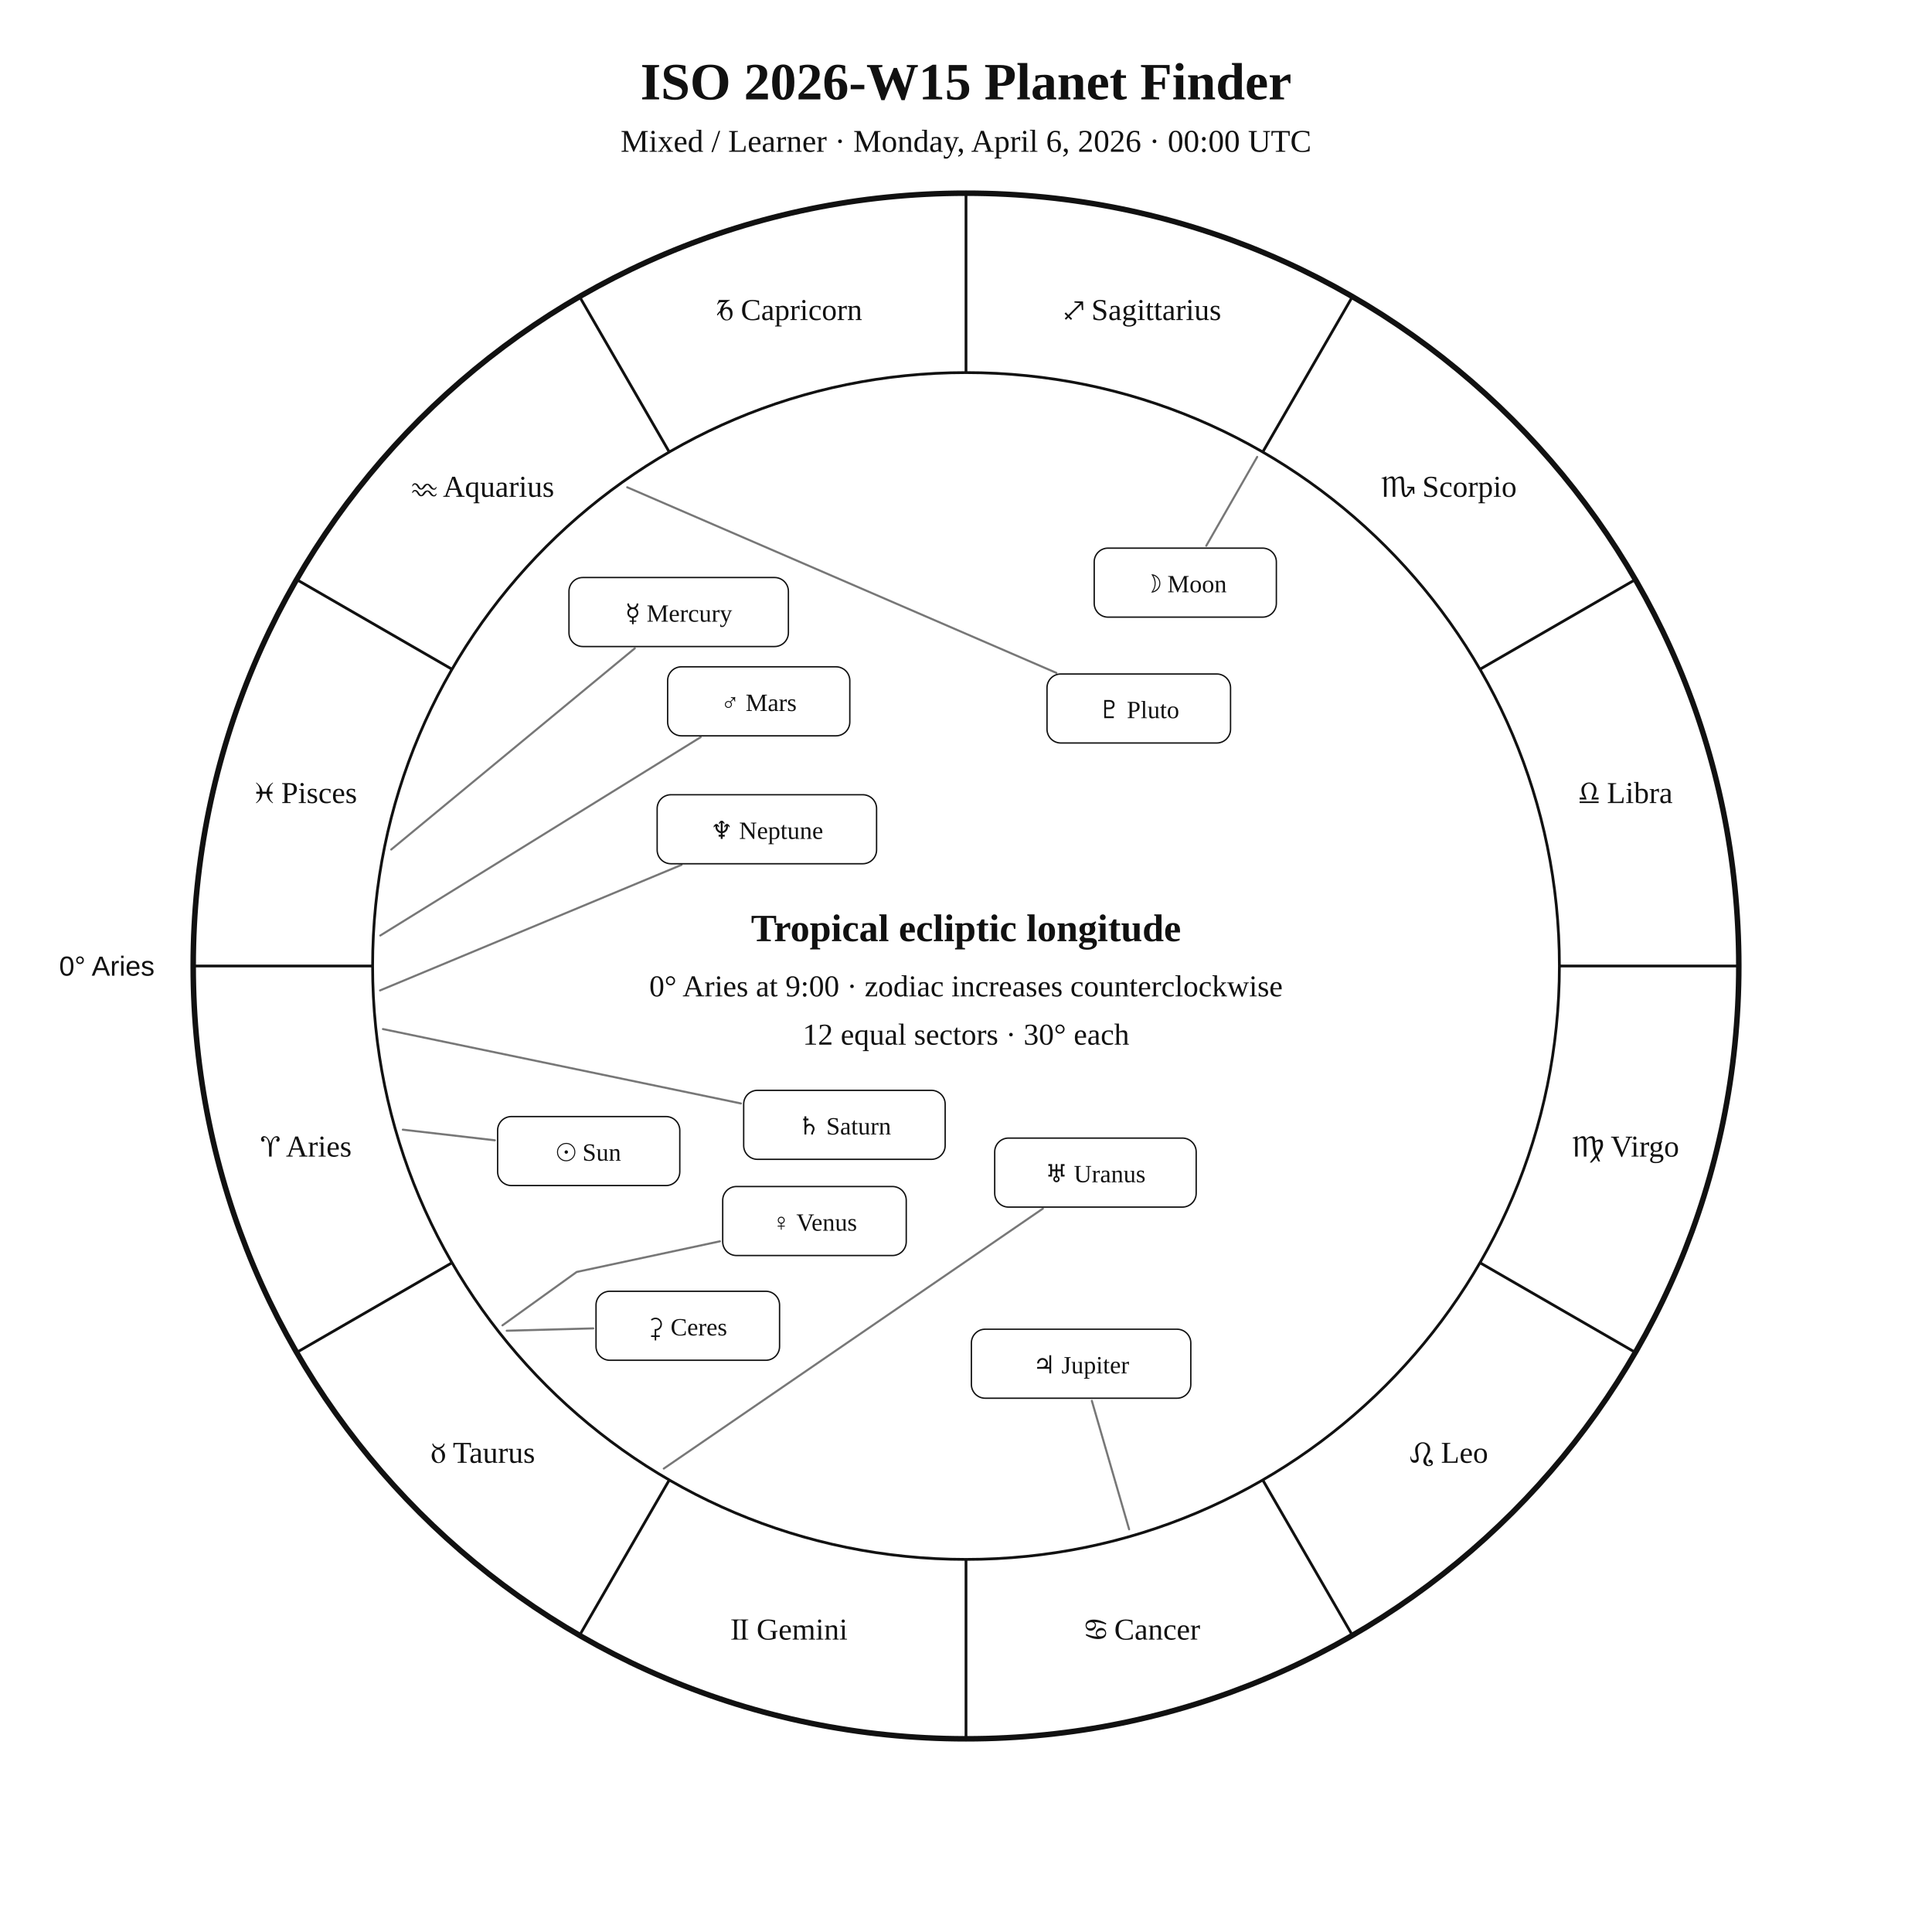
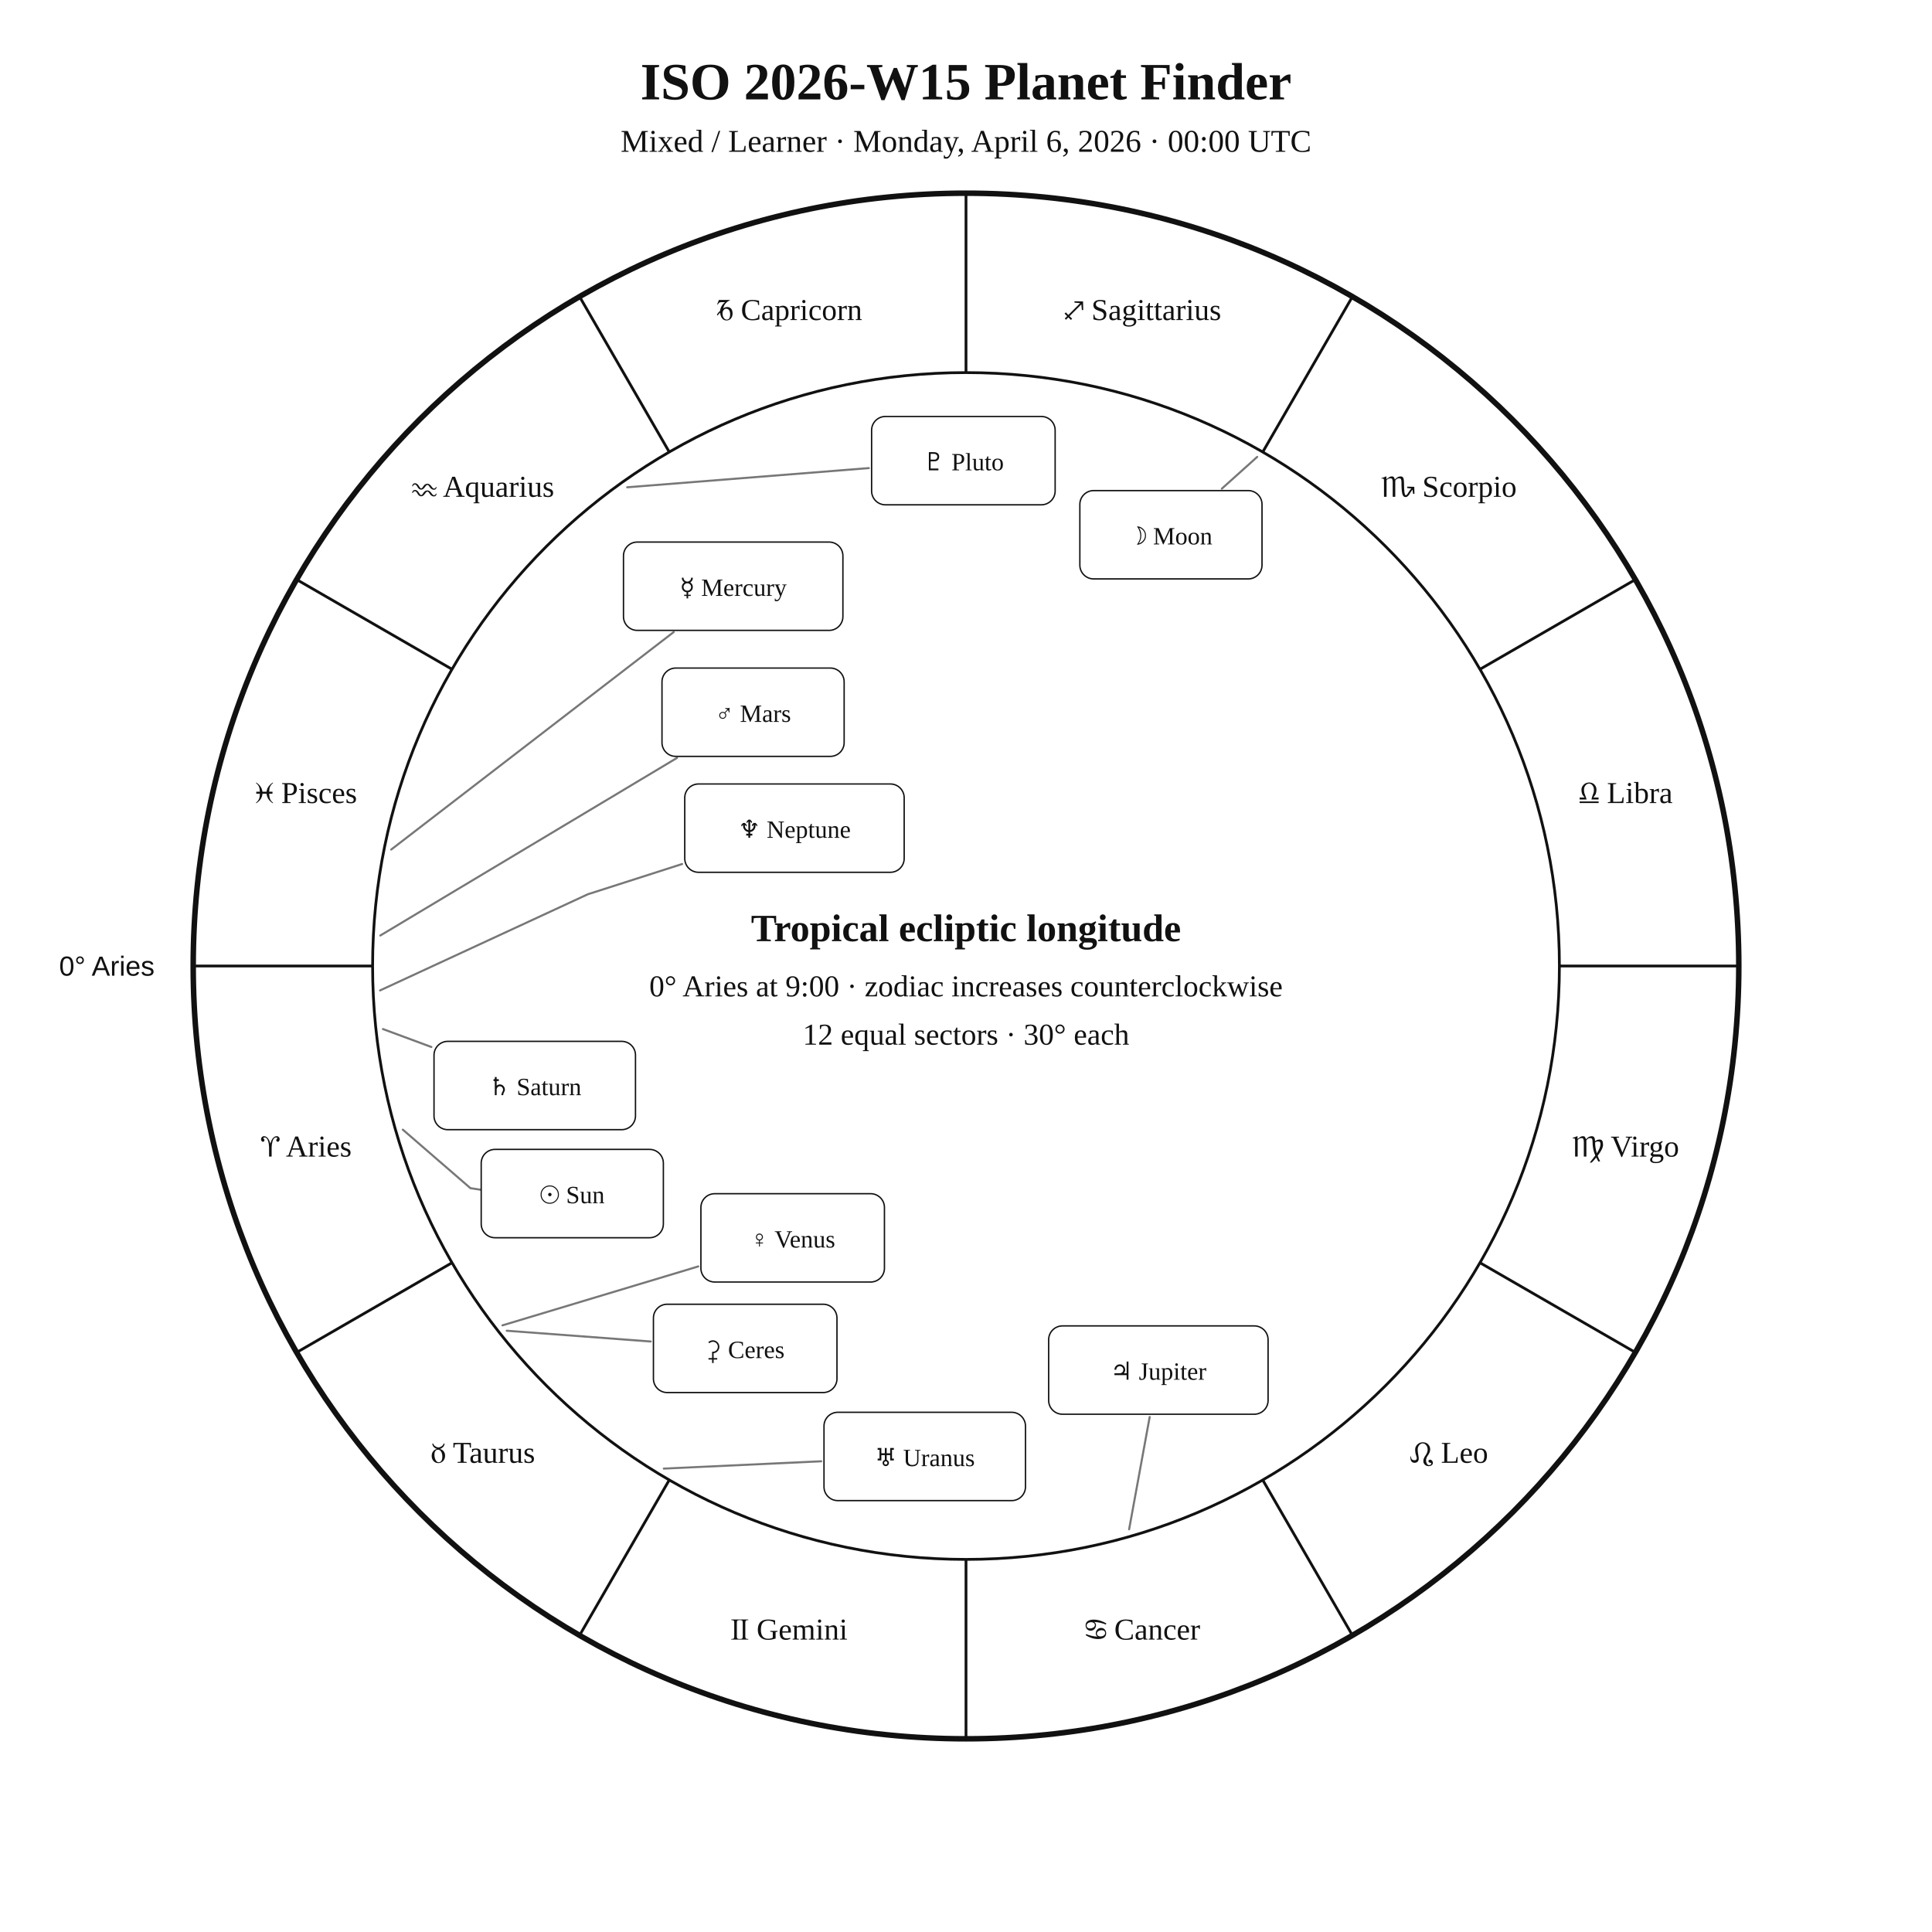
<svg xmlns="http://www.w3.org/2000/svg" width="1400" height="1400" viewBox="0 0 1400 1400">
  <rect width="100%" height="100%" fill="white" />
  <style>text{font-family:Georgia,"Times New Roman",serif;fill:#111!important;color:#111!important;-webkit-text-fill-color:#111!important}.sans{font-family:Arial,Helvetica,sans-serif}</style>
  <text x="700" y="72" text-anchor="middle" font-size="38" font-weight="700">ISO 2026-W15 Planet Finder</text>
  <text x="700" y="110" text-anchor="middle" font-size="23">Mixed / Learner · Monday, April 6, 2026 · 00:00 UTC</text>
  <circle cx="700" cy="700" r="560" fill="none" stroke="#111" stroke-width="4" />
  <circle cx="700" cy="700" r="430" fill="none" stroke="#111" stroke-width="2" />
  <line x1="270.0" y1="700.0" x2="140.0" y2="700.0" stroke="#111" stroke-width="2" />
  <line x1="327.6" y1="915.0" x2="215.0" y2="980.0" stroke="#111" stroke-width="2" />
  <line x1="485.0" y1="1072.4" x2="420.0" y2="1185.0" stroke="#111" stroke-width="2" />
  <line x1="700.0" y1="1130.0" x2="700.0" y2="1260.0" stroke="#111" stroke-width="2" />
  <line x1="915.0" y1="1072.4" x2="980.0" y2="1185.0" stroke="#111" stroke-width="2" />
  <line x1="1072.4" y1="915.0" x2="1185.0" y2="980.0" stroke="#111" stroke-width="2" />
  <line x1="1130.0" y1="700.0" x2="1260.0" y2="700.0" stroke="#111" stroke-width="2" />
  <line x1="1072.4" y1="485.0" x2="1185.0" y2="420.0" stroke="#111" stroke-width="2" />
  <line x1="915.0" y1="327.6" x2="980.0" y2="215.0" stroke="#111" stroke-width="2" />
  <line x1="700.0" y1="270.0" x2="700.0" y2="140.0" stroke="#111" stroke-width="2" />
  <line x1="485.0" y1="327.6" x2="420.0" y2="215.0" stroke="#111" stroke-width="2" />
  <line x1="327.6" y1="485.0" x2="215.0" y2="420.0" stroke="#111" stroke-width="2" />
  <text x="221.9" y="838.1" text-anchor="middle" font-size="22">♈︎ Aries</text>
  <text x="350.0" y="1060.0" text-anchor="middle" font-size="22">♉︎ Taurus</text>
  <text x="571.9" y="1188.1" text-anchor="middle" font-size="22">♊︎ Gemini</text>
  <text x="828.1" y="1188.1" text-anchor="middle" font-size="22">♋︎ Cancer</text>
  <text x="1050.0" y="1060.0" text-anchor="middle" font-size="22">♌︎ Leo</text>
  <text x="1178.1" y="838.1" text-anchor="middle" font-size="22">♍︎ Virgo</text>
  <text x="1178.1" y="581.9" text-anchor="middle" font-size="22">♎︎ Libra</text>
  <text x="1050.0" y="360.0" text-anchor="middle" font-size="22">♏︎ Scorpio</text>
  <text x="828.1" y="231.9" text-anchor="middle" font-size="22">♐︎ Sagittarius</text>
  <text x="571.9" y="231.9" text-anchor="middle" font-size="22">♑︎ Capricorn</text>
  <text x="350.0" y="360.0" text-anchor="middle" font-size="22">♒︎ Aquarius</text>
  <text x="221.9" y="581.9" text-anchor="middle" font-size="22">♓︎ Pisces</text>
  <text x="112.0" y="707.0" text-anchor="end" font-size="20" class="sans">0° Aries</text>
-   <polyline points="291.9,818.6 358.6,826.3" fill="none" stroke="#777" stroke-width="1.5" stroke-linejoin="round" stroke-linecap="round" />
-   <rect x="360.6" y="809.1" width="132.0" height="50.0" rx="10" fill="white" stroke="#111" />
-   <text x="426.6" y="841.1" text-anchor="middle" font-size="18">☉︎ Sun</text>
-   <polyline points="911.0,331.1 874.1,395.5" fill="none" stroke="#777" stroke-width="1.5" stroke-linejoin="round" stroke-linecap="round" />
-   <rect x="792.9" y="397.2" width="132.0" height="50.0" rx="10" fill="white" stroke="#111" />
-   <text x="858.9" y="429.2" text-anchor="middle" font-size="18">☽︎ Moon</text>
-   <polyline points="283.5,615.6 460.0,469.8" fill="none" stroke="#777" stroke-width="1.5" stroke-linejoin="round" stroke-linecap="round" />
-   <rect x="412.3" y="418.5" width="159.0" height="50.0" rx="10" fill="white" stroke="#111" />
-   <text x="491.8" y="450.5" text-anchor="middle" font-size="18">☿︎ Mercury</text>
-   <polyline points="364.1,960.4 417.9,921.7 521.7,899.5" fill="none" stroke="#777" stroke-width="1.5" stroke-linejoin="round" stroke-linecap="round" />
-   <rect x="523.7" y="859.8" width="133.0" height="50.0" rx="10" fill="white" stroke="#111" />
-   <text x="590.2" y="891.8" text-anchor="middle" font-size="18">♀︎ Venus</text>
-   <polyline points="275.6,677.9 507.7,534.2" fill="none" stroke="#777" stroke-width="1.5" stroke-linejoin="round" stroke-linecap="round" />
-   <rect x="483.8" y="483.2" width="132.0" height="50.0" rx="10" fill="white" stroke="#111" />
-   <text x="549.8" y="515.2" text-anchor="middle" font-size="18">♂︎ Mars</text>
-   <polyline points="818.2,1108.2 791.2,1015.1" fill="none" stroke="#777" stroke-width="1.5" stroke-linejoin="round" stroke-linecap="round" />
-   <rect x="703.9" y="963.2" width="159.0" height="50.0" rx="10" fill="white" stroke="#111" />
-   <text x="783.4" y="995.2" text-anchor="middle" font-size="18">♃︎ Jupiter</text>
-   <polyline points="277.5,745.7 536.9,799.6" fill="none" stroke="#777" stroke-width="1.5" stroke-linejoin="round" stroke-linecap="round" />
-   <rect x="538.9" y="790.1" width="146.0" height="50.0" rx="10" fill="white" stroke="#111" />
-   <text x="611.9" y="822.1" text-anchor="middle" font-size="18">♄︎ Saturn</text>
-   <polyline points="367.2,964.3 429.9,962.6" fill="none" stroke="#777" stroke-width="1.5" stroke-linejoin="round" stroke-linecap="round" />
-   <rect x="431.9" y="935.7" width="133.0" height="50.0" rx="10" fill="white" stroke="#111" />
-   <text x="498.4" y="967.7" text-anchor="middle" font-size="18">⚳︎ Ceres</text>
-   <polyline points="481.0,1064.2 755.7,875.8" fill="none" stroke="#777" stroke-width="1.5" stroke-linejoin="round" stroke-linecap="round" />
-   <rect x="720.8" y="824.7" width="146.0" height="50.0" rx="10" fill="white" stroke="#111" />
-   <text x="793.8" y="856.7" text-anchor="middle" font-size="18">♅︎ Uranus</text>
-   <polyline points="275.4,717.7 493.9,626.7" fill="none" stroke="#777" stroke-width="1.5" stroke-linejoin="round" stroke-linecap="round" />
-   <rect x="476.2" y="575.9" width="159.0" height="50.0" rx="10" fill="white" stroke="#111" />
-   <text x="555.7" y="607.9" text-anchor="middle" font-size="18">♆︎ Neptune</text>
-   <polyline points="454.5,353.1 765.5,487.6" fill="none" stroke="#777" stroke-width="1.5" stroke-linejoin="round" stroke-linecap="round" />
-   <rect x="758.7" y="488.4" width="133.0" height="50.0" rx="10" fill="white" stroke="#111" />
-   <text x="825.2" y="520.4" text-anchor="middle" font-size="18">♇︎ Pluto</text>
+   <polyline points="291.9,818.6 340.9,861.0 378.7,866.8 378.7,866.8" fill="none" stroke="#777" stroke-width="1.5" stroke-linejoin="round" stroke-linecap="round" />
+   <rect x="348.7" y="832.9" width="132.0" height="64.0" rx="10" fill="white" stroke="#111" />
+   <text x="414.7" y="871.9" text-anchor="middle" font-size="18">☉︎ Sun</text>
+   <polyline points="911.0,331.1 885.4,354.1" fill="none" stroke="#777" stroke-width="1.5" stroke-linejoin="round" stroke-linecap="round" />
+   <rect x="782.5" y="355.5" width="132.0" height="64.0" rx="10" fill="white" stroke="#111" />
+   <text x="848.5" y="394.5" text-anchor="middle" font-size="18">☽︎ Moon</text>
+   <polyline points="283.5,615.6 488.2,458.0" fill="none" stroke="#777" stroke-width="1.5" stroke-linejoin="round" stroke-linecap="round" />
+   <rect x="451.8" y="392.8" width="159.0" height="64.0" rx="10" fill="white" stroke="#111" />
+   <text x="531.3" y="431.8" text-anchor="middle" font-size="18">☿︎ Mercury</text>
+   <polyline points="364.1,960.4 506.0,917.7" fill="none" stroke="#777" stroke-width="1.5" stroke-linejoin="round" stroke-linecap="round" />
+   <rect x="507.9" y="865.0" width="133.0" height="64.0" rx="10" fill="white" stroke="#111" />
+   <text x="574.4" y="904.0" text-anchor="middle" font-size="18">♀︎ Venus</text>
+   <polyline points="275.6,677.9 490.6,549.2" fill="none" stroke="#777" stroke-width="1.5" stroke-linejoin="round" stroke-linecap="round" />
+   <rect x="479.7" y="484.1" width="132.0" height="64.0" rx="10" fill="white" stroke="#111" />
+   <text x="545.7" y="523.1" text-anchor="middle" font-size="18">♂︎ Mars</text>
+   <polyline points="818.2,1108.2 833.1,1026.8" fill="none" stroke="#777" stroke-width="1.5" stroke-linejoin="round" stroke-linecap="round" />
+   <rect x="759.9" y="960.8" width="159.0" height="64.0" rx="10" fill="white" stroke="#111" />
+   <text x="839.4" y="999.8" text-anchor="middle" font-size="18">♃︎ Jupiter</text>
+   <polyline points="277.5,745.7 312.6,758.7" fill="none" stroke="#777" stroke-width="1.5" stroke-linejoin="round" stroke-linecap="round" />
+   <rect x="314.5" y="754.6" width="146.0" height="64.0" rx="10" fill="white" stroke="#111" />
+   <text x="387.5" y="793.6" text-anchor="middle" font-size="18">♄︎ Saturn</text>
+   <polyline points="367.2,964.3 471.5,972.1" fill="none" stroke="#777" stroke-width="1.5" stroke-linejoin="round" stroke-linecap="round" />
+   <rect x="473.5" y="945.1" width="133.0" height="64.0" rx="10" fill="white" stroke="#111" />
+   <text x="540.0" y="984.1" text-anchor="middle" font-size="18">⚳︎ Ceres</text>
+   <polyline points="481.0,1064.2 595.1,1058.9" fill="none" stroke="#777" stroke-width="1.5" stroke-linejoin="round" stroke-linecap="round" />
+   <rect x="597.1" y="1023.4" width="146.0" height="64.0" rx="10" fill="white" stroke="#111" />
+   <text x="670.1" y="1062.4" text-anchor="middle" font-size="18">♅︎ Uranus</text>
+   <polyline points="275.4,717.7 426.0,648.0 494.3,626.1" fill="none" stroke="#777" stroke-width="1.5" stroke-linejoin="round" stroke-linecap="round" />
+   <rect x="496.2" y="568.1" width="159.0" height="64.0" rx="10" fill="white" stroke="#111" />
+   <text x="575.7" y="607.1" text-anchor="middle" font-size="18">♆︎ Neptune</text>
+   <polyline points="454.5,353.1 629.6,339.2" fill="none" stroke="#777" stroke-width="1.5" stroke-linejoin="round" stroke-linecap="round" />
+   <rect x="631.6" y="301.8" width="133.0" height="64.0" rx="10" fill="white" stroke="#111" />
+   <text x="698.1" y="340.8" text-anchor="middle" font-size="18">♇︎ Pluto</text>
  <text x="700" y="682" text-anchor="middle" font-size="28" font-weight="700">Tropical ecliptic longitude</text>
  <text x="700" y="722" text-anchor="middle" font-size="22">0° Aries at 9:00 · zodiac increases counterclockwise</text>
  <text x="700" y="757" text-anchor="middle" font-size="22">12 equal sectors · 30° each</text>
</svg>
